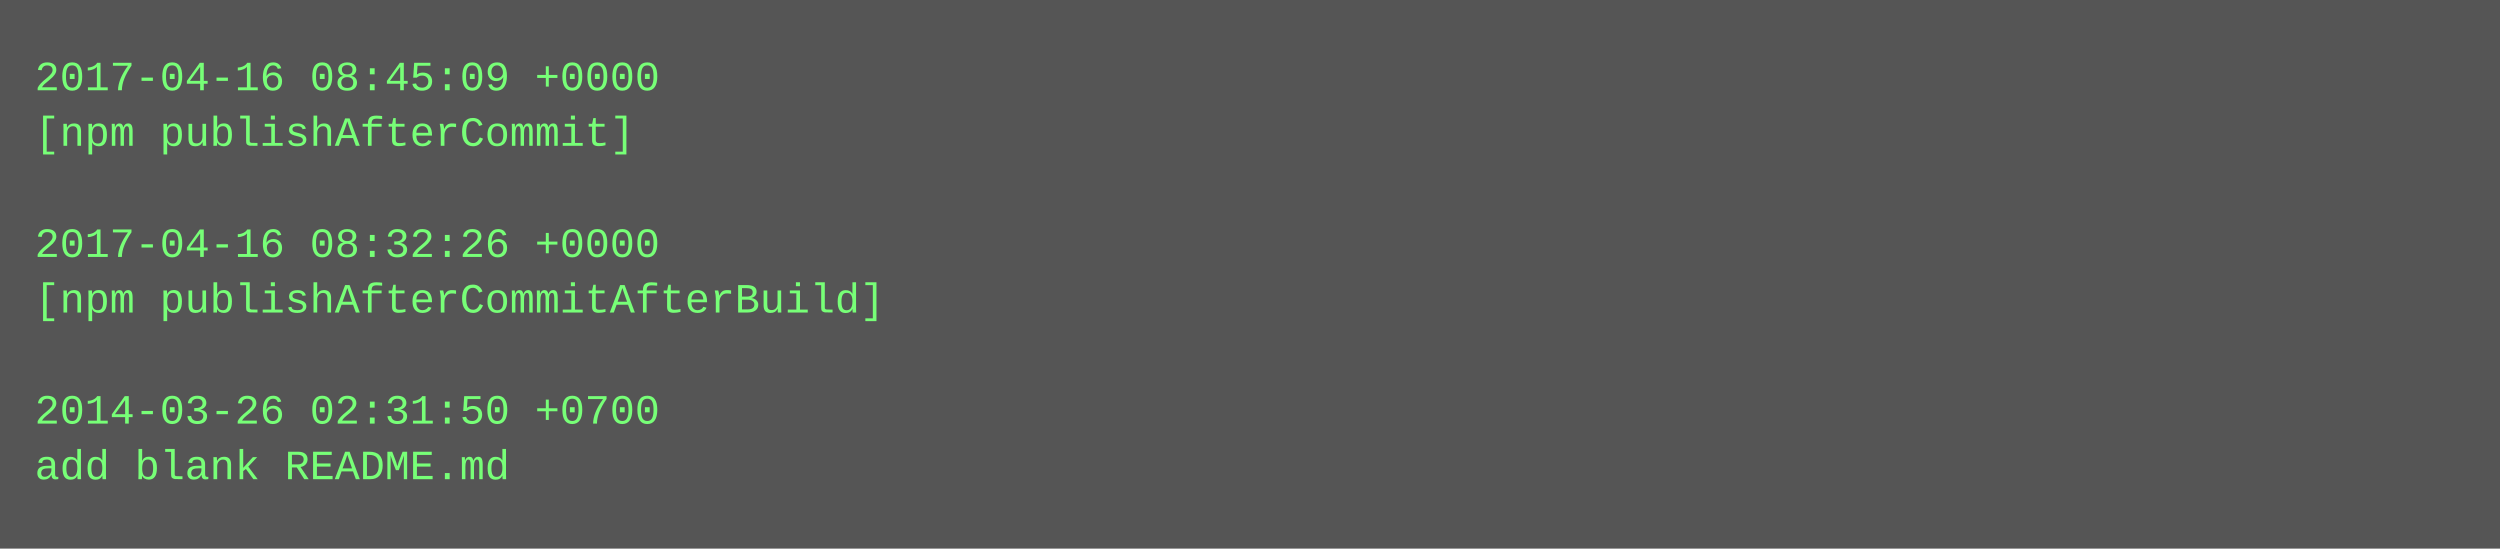
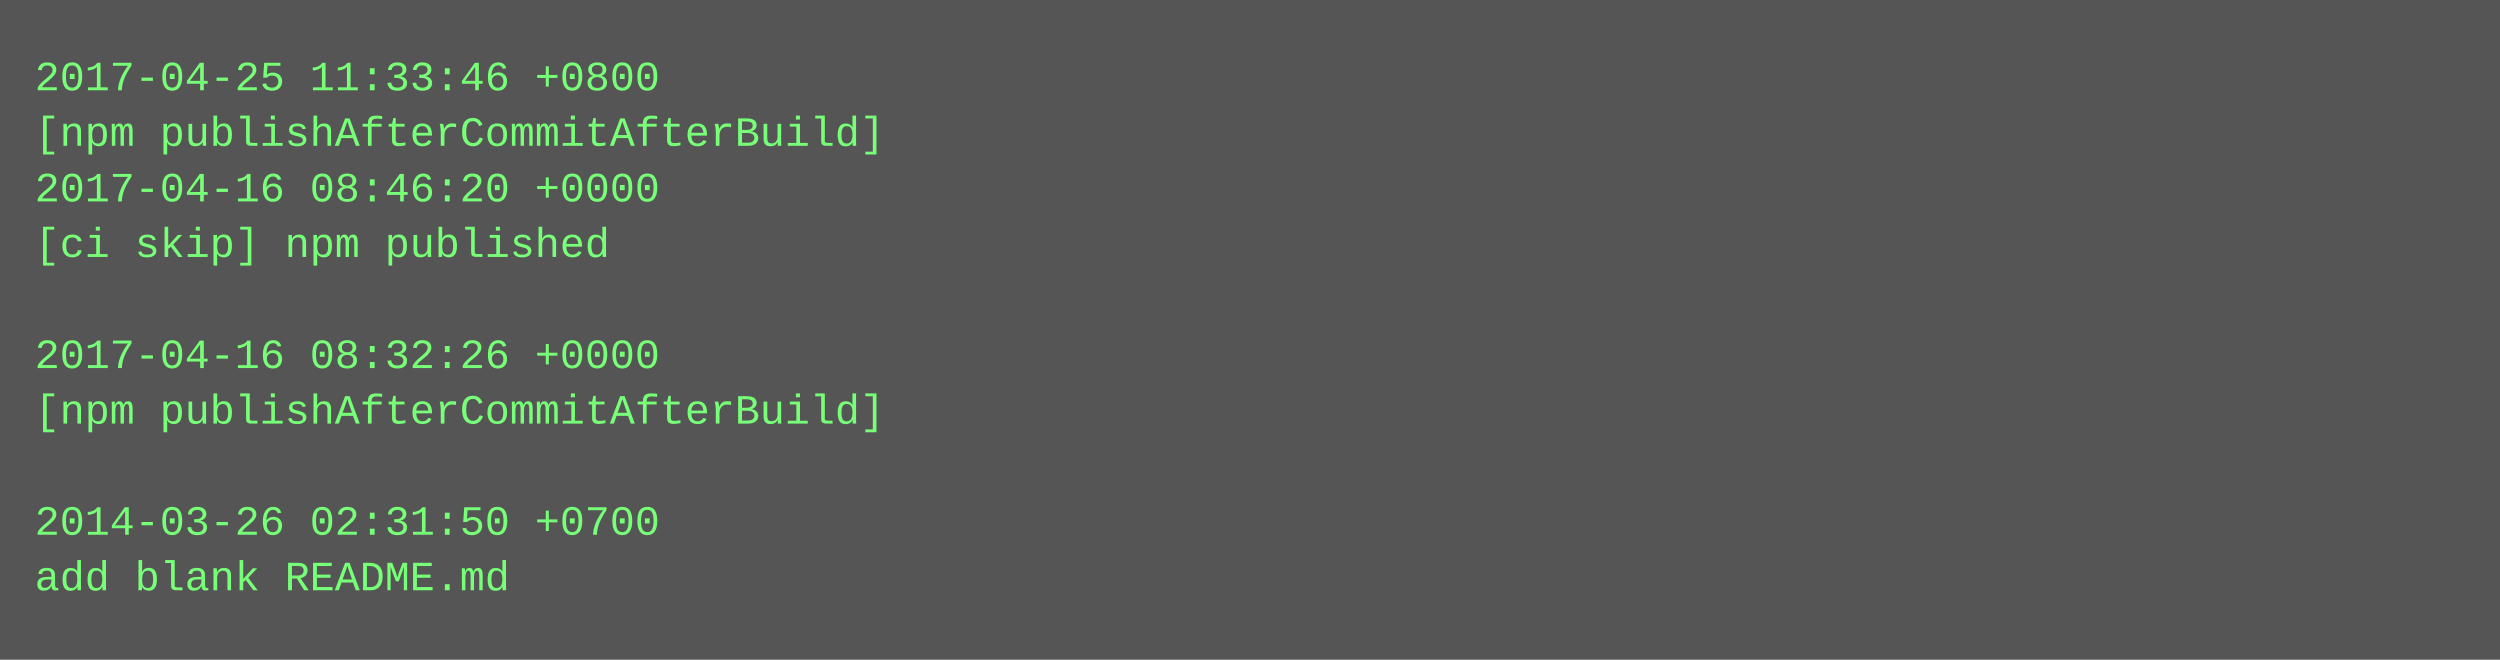
- <svg xmlns="http://www.w3.org/2000/svg" height="158" width="720">
-   <rect height="158" fill="#555" width="720" />
+ <svg xmlns="http://www.w3.org/2000/svg" height="190" width="720">
+   <rect height="190" fill="#555" width="720" />
  <text fill="#7f7" font-family="Courier New" font-size="12" xml:space="preserve">
-     <tspan x="10" y="26">2017-04-16 08:45:09 +0000</tspan>
-     <tspan x="10" y="42">[npm publishAfterCommit]</tspan>
-     <tspan x="10" y="58" />
-     <tspan x="10" y="74">2017-04-16 08:32:26 +0000</tspan>
-     <tspan x="10" y="90">[npm publishAfterCommitAfterBuild]</tspan>
-     <tspan x="10" y="106" />
-     <tspan x="10" y="122">2014-03-26 02:31:50 +0700</tspan>
-     <tspan x="10" y="138">add blank README.md</tspan>
+     <tspan x="10" y="26">2017-04-25 11:33:46 +0800</tspan>
+     <tspan x="10" y="42">[npm publishAfterCommitAfterBuild]</tspan>
+     <tspan x="10" y="58">2017-04-16 08:46:20 +0000</tspan>
+     <tspan x="10" y="74">[ci skip] npm published</tspan>
+     <tspan x="10" y="90" />
+     <tspan x="10" y="106">2017-04-16 08:32:26 +0000</tspan>
+     <tspan x="10" y="122">[npm publishAfterCommitAfterBuild]</tspan>
+     <tspan x="10" y="138" />
+     <tspan x="10" y="154">2014-03-26 02:31:50 +0700</tspan>
+     <tspan x="10" y="170">add blank README.md</tspan>
  </text>
</svg>
